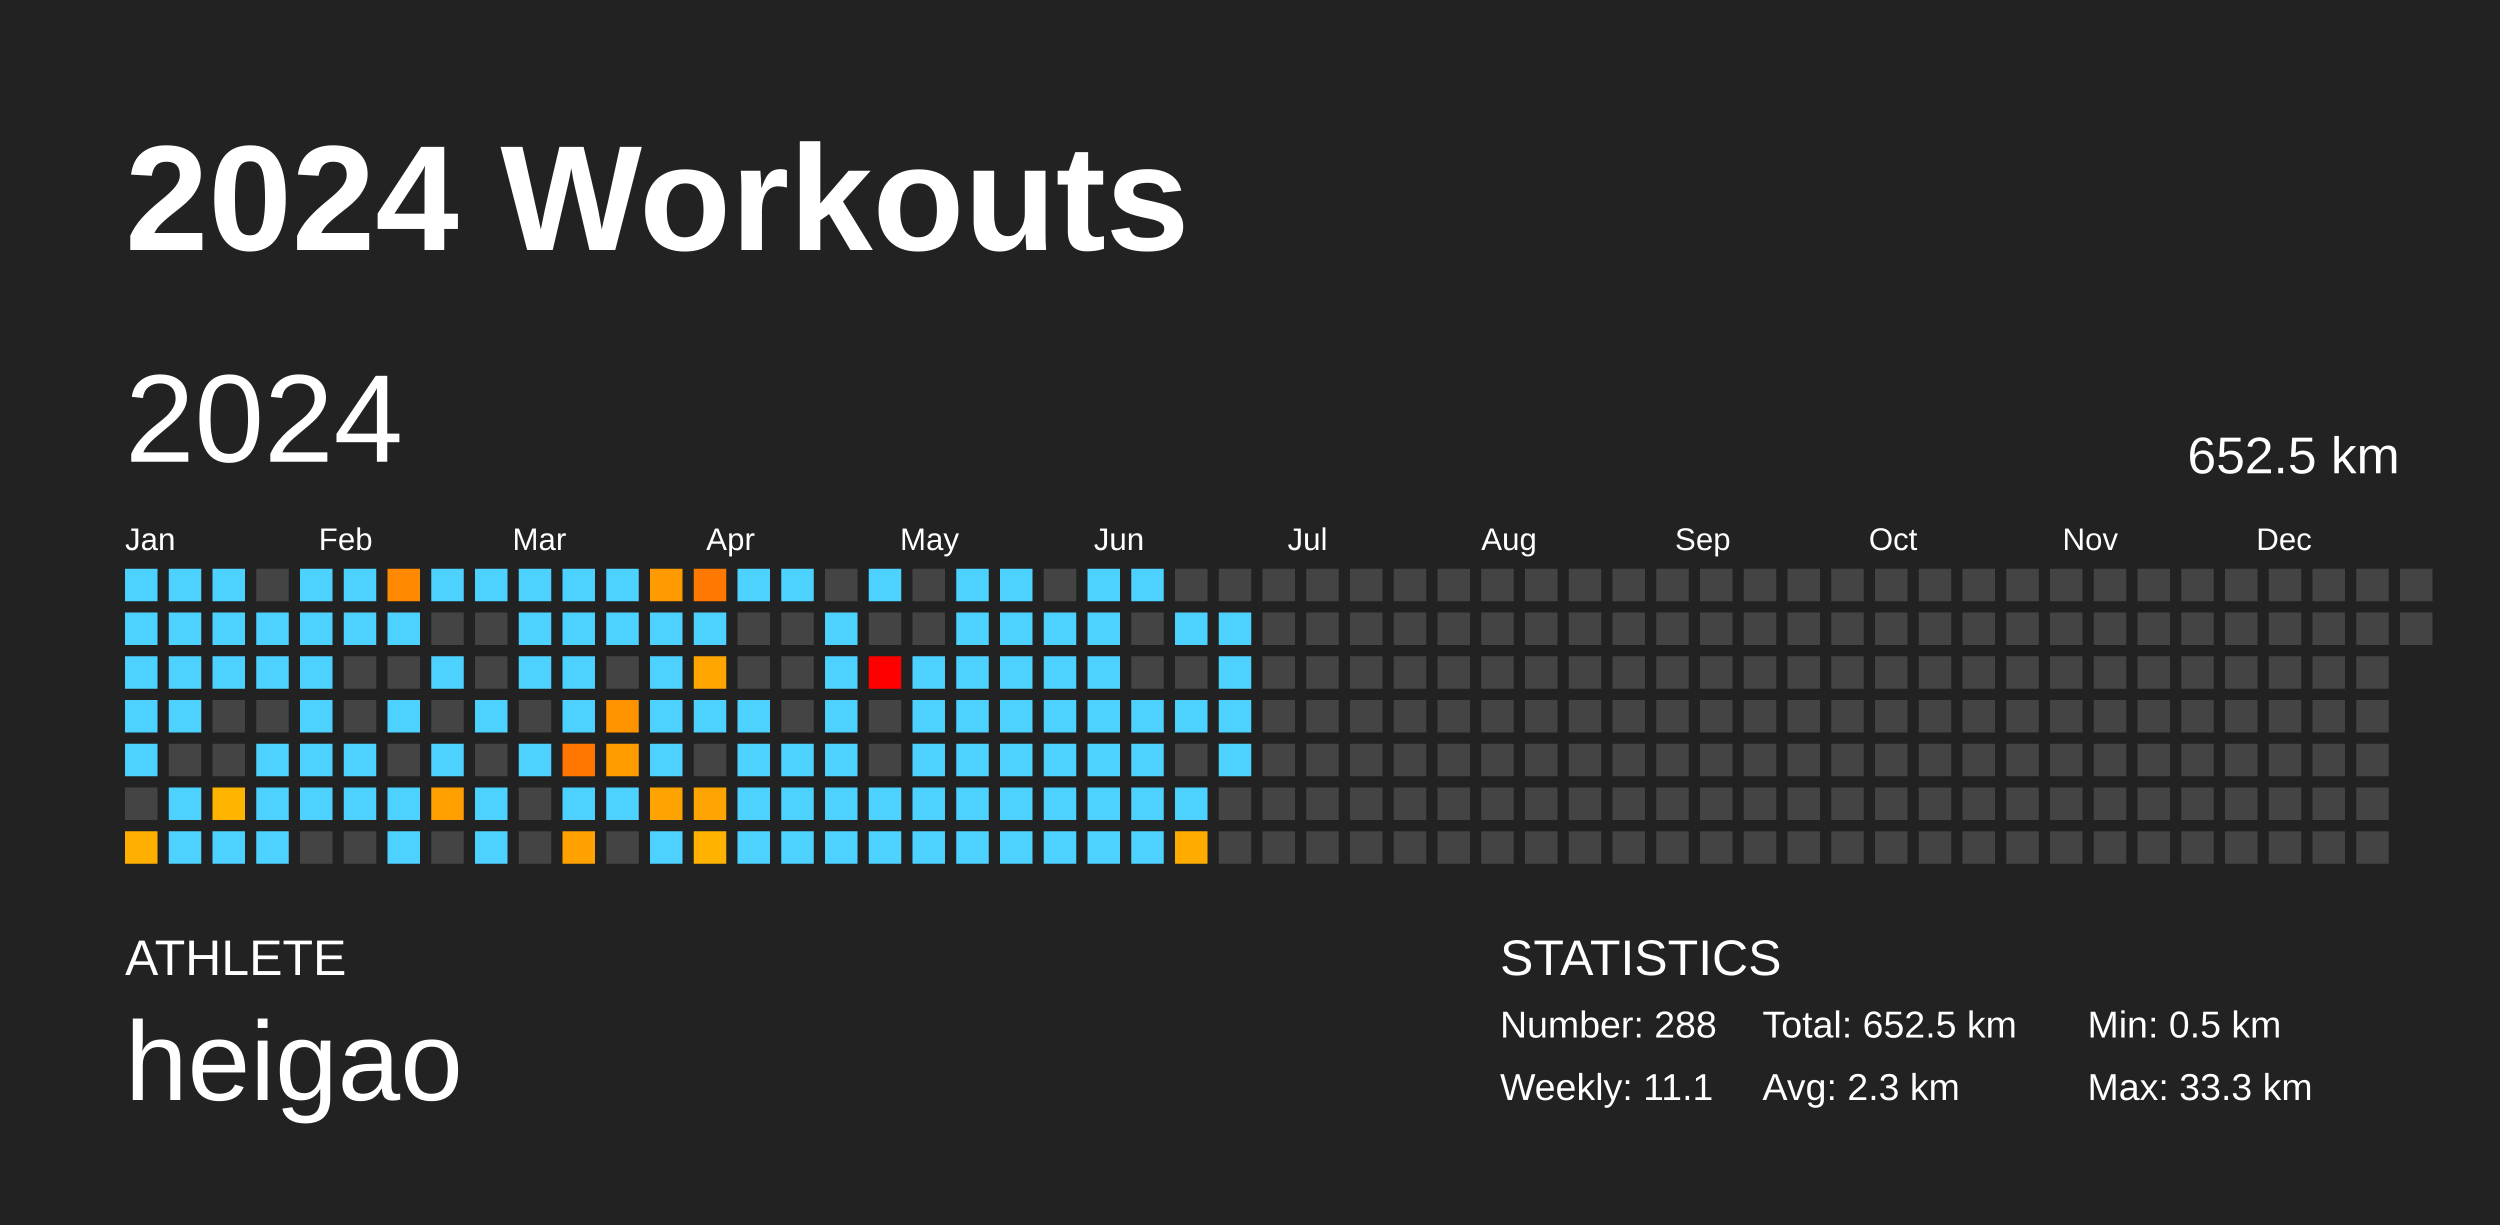
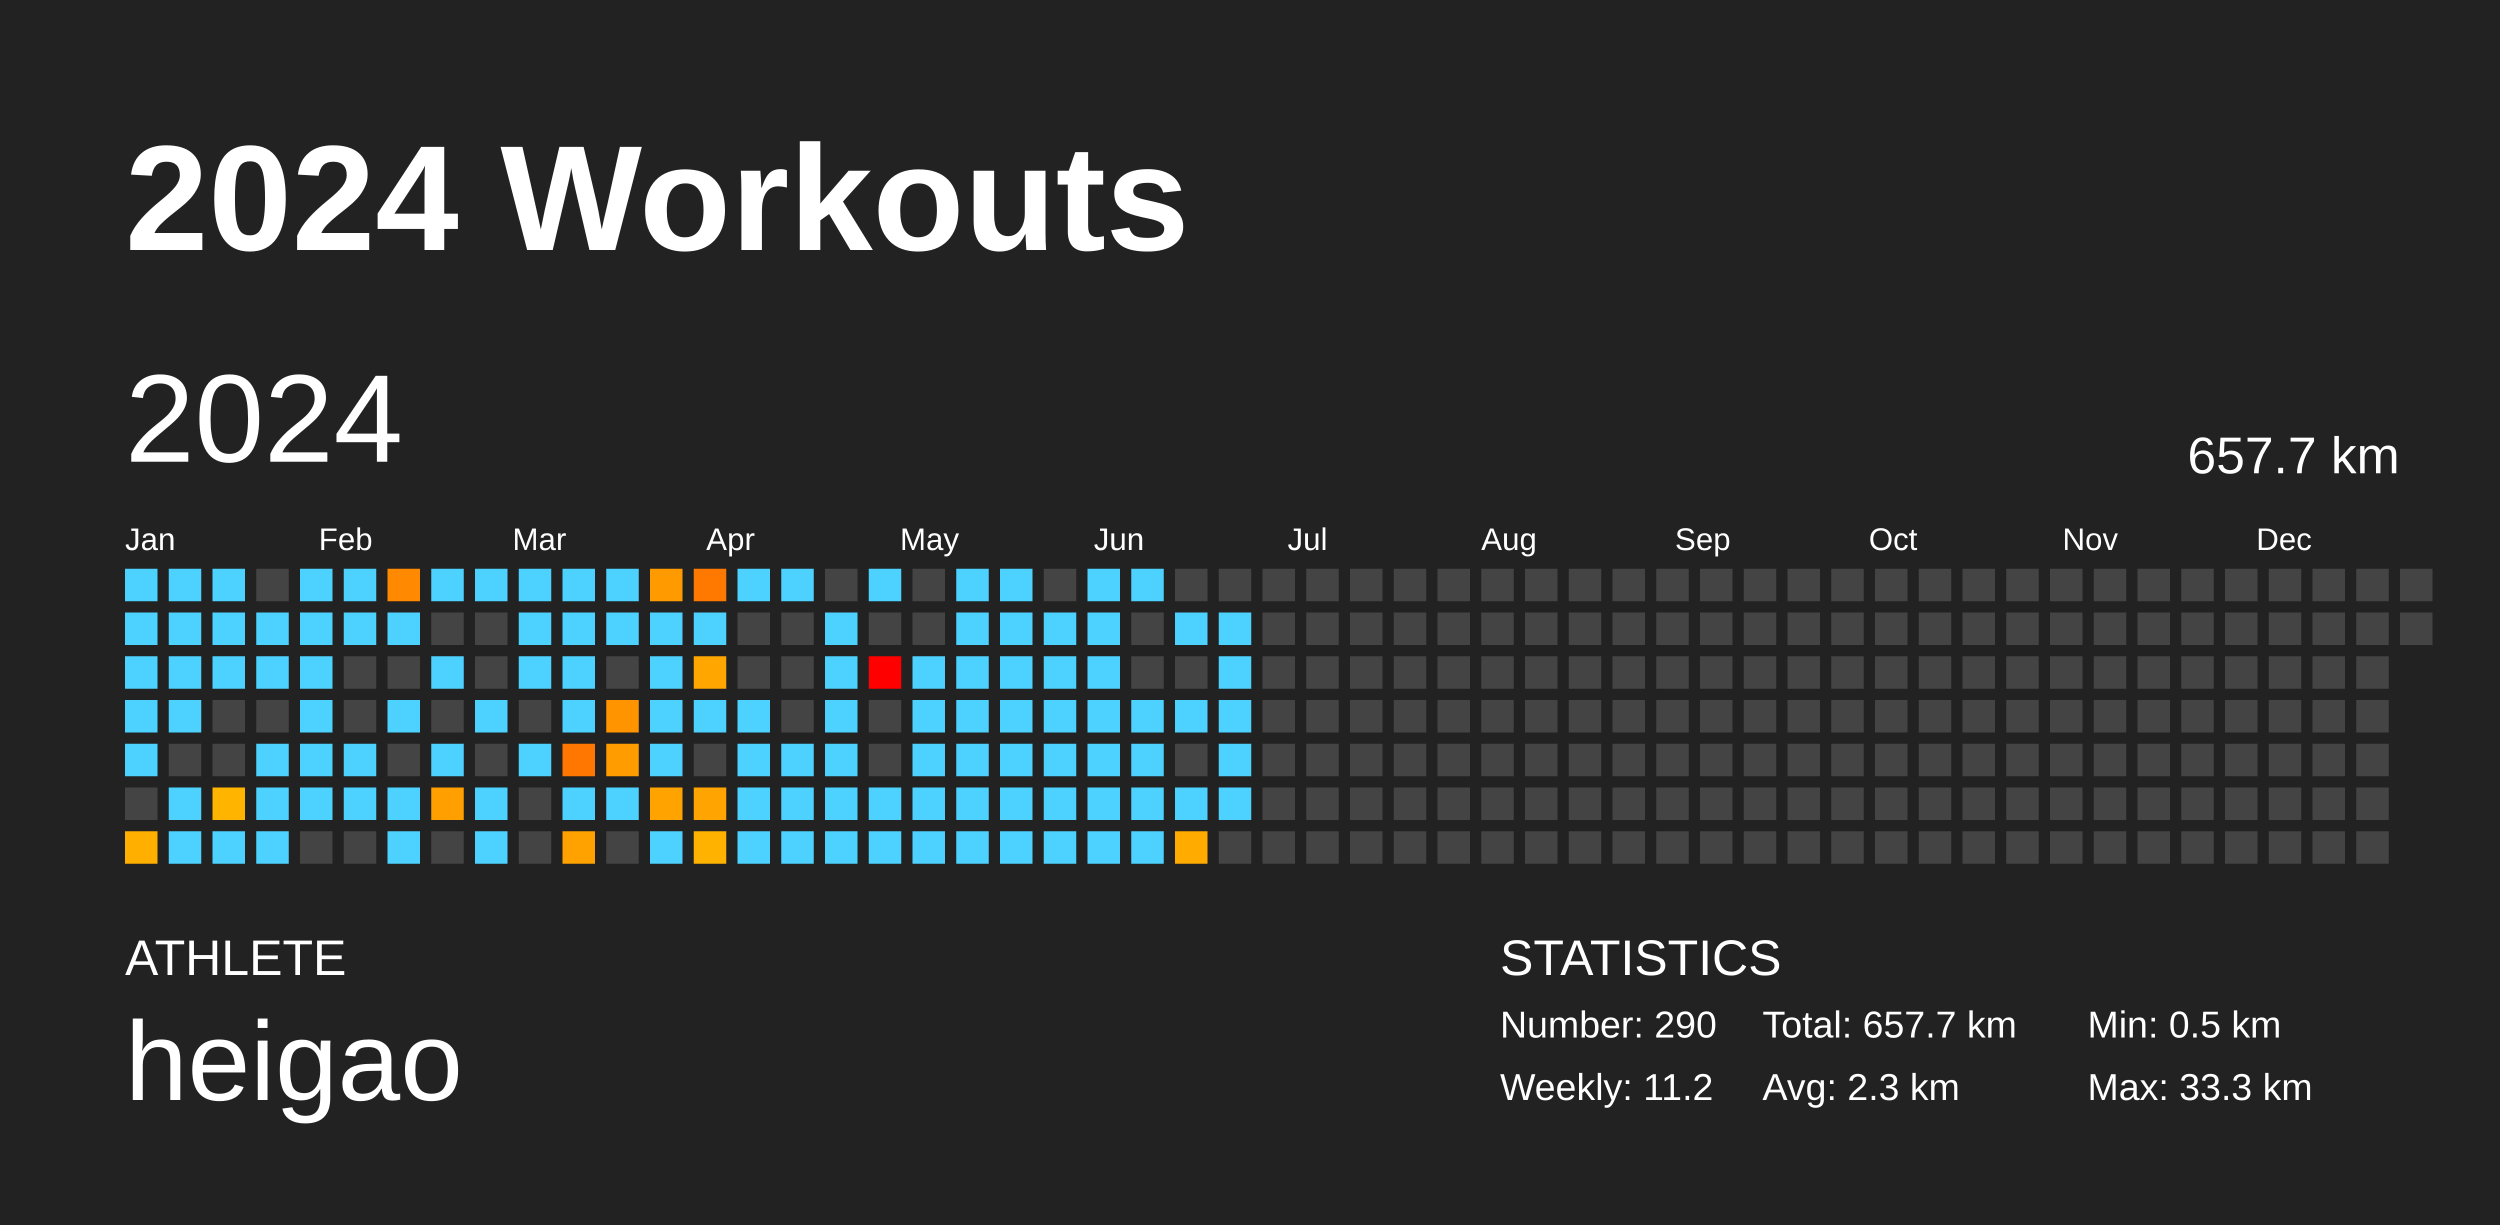
<svg xmlns="http://www.w3.org/2000/svg" baseProfile="full" height="98mm" version="1.1" viewBox="0,0,200,98" width="200mm">
  <defs />
  <rect fill="#222222" height="98" width="200" x="0" y="0" />
  <text fill="#FFFFFF" style="font-size:12px; font-family:Arial; font-weight:bold;" x="10" y="20">2024 Workouts</text>
  <text fill="#FFFFFF" style="font-size:4px; font-family:Arial" x="10" y="78">ATHLETE</text>
  <text fill="#FFFFFF" style="font-size:9px; font-family:Arial" x="10" y="88">heigao</text>
  <text fill="#FFFFFF" style="font-size:4px; font-family:Arial" x="120" y="78">STATISTICS</text>
-   <text fill="#FFFFFF" style="font-size:3px; font-family:Arial" x="120" y="83">Number: 288</text>
-   <text fill="#FFFFFF" style="font-size:3px; font-family:Arial" x="120" y="88">Weekly: 11.1</text>
-   <text fill="#FFFFFF" style="font-size:3px; font-family:Arial" x="141" y="83">Total: 652.5 km</text>
+   <text fill="#FFFFFF" style="font-size:3px; font-family:Arial" x="120" y="83">Number: 290</text>
+   <text fill="#FFFFFF" style="font-size:3px; font-family:Arial" x="120" y="88">Weekly: 11.2</text>
+   <text fill="#FFFFFF" style="font-size:3px; font-family:Arial" x="141" y="83">Total: 657.7 km</text>
  <text fill="#FFFFFF" style="font-size:3px; font-family:Arial" x="141" y="88">Avg: 2.3 km</text>
  <text fill="#FFFFFF" style="font-size:3px; font-family:Arial" x="167" y="83">Min: 0.5 km</text>
  <text fill="#FFFFFF" style="font-size:3px; font-family:Arial" x="167" y="88">Max: 33.3 km</text>
  <text dominant-baseline="hanging" fill="#FFFFFF" style="font-size:10.0px; font-family:Arial;" x="10" y="30">2024</text>
-   <text dominant-baseline="hanging" fill="#FFFFFF" style="font-size:4.125px; font-family:Arial;" x="175" y="35">652.5 km</text>
+   <text dominant-baseline="hanging" fill="#FFFFFF" style="font-size:4.125px; font-family:Arial;" x="175" y="35">657.7 km</text>
  <text fill="#FFFFFF" style="font-size:2.5px; font-family:Arial" x="10.0" y="44">Jan</text>
  <text fill="#FFFFFF" style="font-size:2.5px; font-family:Arial" x="25.5" y="44">Feb</text>
  <text fill="#FFFFFF" style="font-size:2.5px; font-family:Arial" x="41.0" y="44">Mar</text>
  <text fill="#FFFFFF" style="font-size:2.5px; font-family:Arial" x="56.5" y="44">Apr</text>
  <text fill="#FFFFFF" style="font-size:2.5px; font-family:Arial" x="72.0" y="44">May</text>
  <text fill="#FFFFFF" style="font-size:2.5px; font-family:Arial" x="87.5" y="44">Jun</text>
  <text fill="#FFFFFF" style="font-size:2.5px; font-family:Arial" x="103.0" y="44">Jul</text>
  <text fill="#FFFFFF" style="font-size:2.5px; font-family:Arial" x="118.5" y="44">Aug</text>
  <text fill="#FFFFFF" style="font-size:2.5px; font-family:Arial" x="134.0" y="44">Sep</text>
  <text fill="#FFFFFF" style="font-size:2.5px; font-family:Arial" x="149.5" y="44">Oct</text>
  <text fill="#FFFFFF" style="font-size:2.5px; font-family:Arial" x="165.0" y="44">Nov</text>
  <text fill="#FFFFFF" style="font-size:2.5px; font-family:Arial" x="180.5" y="44">Dec</text>
  <rect fill="#4dd2ff" height="2.6" width="2.6" x="10.0" y="45.5" />
  <rect fill="#4dd2ff" height="2.6" width="2.6" x="10.0" y="49.0" />
  <rect fill="#4dd2ff" height="2.6" width="2.6" x="10.0" y="52.5" />
  <rect fill="#4dd2ff" height="2.6" width="2.6" x="10.0" y="56.0" />
  <rect fill="#4dd2ff" height="2.6" width="2.6" x="10.0" y="59.5" />
  <rect fill="#444444" height="2.6" width="2.6" x="10.0" y="63.0" />
  <rect fill="#ffaf00" height="2.6" width="2.6" x="10.0" y="66.5" />
  <rect fill="#4dd2ff" height="2.6" width="2.6" x="13.5" y="45.5" />
  <rect fill="#4dd2ff" height="2.6" width="2.6" x="13.5" y="49.0" />
  <rect fill="#4dd2ff" height="2.6" width="2.6" x="13.5" y="52.5" />
  <rect fill="#4dd2ff" height="2.6" width="2.6" x="13.5" y="56.0" />
  <rect fill="#444444" height="2.6" width="2.6" x="13.5" y="59.5" />
  <rect fill="#4dd2ff" height="2.6" width="2.6" x="13.5" y="63.0" />
  <rect fill="#4dd2ff" height="2.6" width="2.6" x="13.5" y="66.5" />
  <rect fill="#4dd2ff" height="2.6" width="2.6" x="17.0" y="45.5" />
  <rect fill="#4dd2ff" height="2.6" width="2.6" x="17.0" y="49.0" />
  <rect fill="#4dd2ff" height="2.6" width="2.6" x="17.0" y="52.5" />
  <rect fill="#444444" height="2.6" width="2.6" x="17.0" y="56.0" />
  <rect fill="#444444" height="2.6" width="2.6" x="17.0" y="59.5" />
  <rect fill="#ffb400" height="2.6" width="2.6" x="17.0" y="63.0" />
  <rect fill="#4dd2ff" height="2.6" width="2.6" x="17.0" y="66.5" />
  <rect fill="#444444" height="2.6" width="2.6" x="20.5" y="45.5" />
  <rect fill="#4dd2ff" height="2.6" width="2.6" x="20.5" y="49.0" />
  <rect fill="#4dd2ff" height="2.6" width="2.6" x="20.5" y="52.5" />
  <rect fill="#444444" height="2.6" width="2.6" x="20.5" y="56.0" />
  <rect fill="#4dd2ff" height="2.6" width="2.6" x="20.5" y="59.5" />
  <rect fill="#4dd2ff" height="2.6" width="2.6" x="20.5" y="63.0" />
  <rect fill="#4dd2ff" height="2.6" width="2.6" x="20.5" y="66.5" />
  <rect fill="#4dd2ff" height="2.6" width="2.6" x="24.0" y="45.5" />
  <rect fill="#4dd2ff" height="2.6" width="2.6" x="24.0" y="49.0" />
  <rect fill="#4dd2ff" height="2.6" width="2.6" x="24.0" y="52.5" />
  <rect fill="#4dd2ff" height="2.6" width="2.6" x="24.0" y="56.0" />
  <rect fill="#4dd2ff" height="2.6" width="2.6" x="24.0" y="59.5" />
  <rect fill="#4dd2ff" height="2.6" width="2.6" x="24.0" y="63.0" />
  <rect fill="#444444" height="2.6" width="2.6" x="24.0" y="66.5" />
  <rect fill="#4dd2ff" height="2.6" width="2.6" x="27.5" y="45.5" />
  <rect fill="#4dd2ff" height="2.6" width="2.6" x="27.5" y="49.0" />
  <rect fill="#444444" height="2.6" width="2.6" x="27.5" y="52.5" />
  <rect fill="#444444" height="2.6" width="2.6" x="27.5" y="56.0" />
  <rect fill="#4dd2ff" height="2.6" width="2.6" x="27.5" y="59.5" />
  <rect fill="#4dd2ff" height="2.6" width="2.6" x="27.5" y="63.0" />
  <rect fill="#444444" height="2.6" width="2.6" x="27.5" y="66.5" />
  <rect fill="#ff8900" height="2.6" width="2.6" x="31.0" y="45.5" />
  <rect fill="#4dd2ff" height="2.6" width="2.6" x="31.0" y="49.0" />
  <rect fill="#444444" height="2.6" width="2.6" x="31.0" y="52.5" />
  <rect fill="#4dd2ff" height="2.6" width="2.6" x="31.0" y="56.0" />
  <rect fill="#444444" height="2.6" width="2.6" x="31.0" y="59.5" />
  <rect fill="#4dd2ff" height="2.6" width="2.6" x="31.0" y="63.0" />
  <rect fill="#4dd2ff" height="2.6" width="2.6" x="31.0" y="66.5" />
  <rect fill="#4dd2ff" height="2.6" width="2.6" x="34.5" y="45.5" />
  <rect fill="#444444" height="2.6" width="2.6" x="34.5" y="49.0" />
  <rect fill="#4dd2ff" height="2.6" width="2.6" x="34.5" y="52.5" />
  <rect fill="#444444" height="2.6" width="2.6" x="34.5" y="56.0" />
  <rect fill="#4dd2ff" height="2.6" width="2.6" x="34.5" y="59.5" />
  <rect fill="#ffa000" height="2.6" width="2.6" x="34.5" y="63.0" />
  <rect fill="#444444" height="2.6" width="2.6" x="34.5" y="66.5" />
  <rect fill="#4dd2ff" height="2.6" width="2.6" x="38.0" y="45.5" />
  <rect fill="#444444" height="2.6" width="2.6" x="38.0" y="49.0" />
  <rect fill="#444444" height="2.6" width="2.6" x="38.0" y="52.5" />
  <rect fill="#4dd2ff" height="2.6" width="2.6" x="38.0" y="56.0" />
  <rect fill="#444444" height="2.6" width="2.6" x="38.0" y="59.5" />
  <rect fill="#4dd2ff" height="2.6" width="2.6" x="38.0" y="63.0" />
  <rect fill="#4dd2ff" height="2.6" width="2.6" x="38.0" y="66.5" />
  <rect fill="#4dd2ff" height="2.6" width="2.6" x="41.5" y="45.5" />
  <rect fill="#4dd2ff" height="2.6" width="2.6" x="41.5" y="49.0" />
  <rect fill="#4dd2ff" height="2.6" width="2.6" x="41.5" y="52.5" />
  <rect fill="#444444" height="2.6" width="2.6" x="41.5" y="56.0" />
  <rect fill="#4dd2ff" height="2.6" width="2.6" x="41.5" y="59.5" />
  <rect fill="#444444" height="2.6" width="2.6" x="41.5" y="63.0" />
  <rect fill="#444444" height="2.6" width="2.6" x="41.5" y="66.5" />
  <rect fill="#4dd2ff" height="2.6" width="2.6" x="45.0" y="45.5" />
  <rect fill="#4dd2ff" height="2.6" width="2.6" x="45.0" y="49.0" />
  <rect fill="#4dd2ff" height="2.6" width="2.6" x="45.0" y="52.5" />
  <rect fill="#4dd2ff" height="2.6" width="2.6" x="45.0" y="56.0" />
  <rect fill="#ff7600" height="2.6" width="2.6" x="45.0" y="59.5" />
  <rect fill="#4dd2ff" height="2.6" width="2.6" x="45.0" y="63.0" />
  <rect fill="#ffa200" height="2.6" width="2.6" x="45.0" y="66.5" />
  <rect fill="#4dd2ff" height="2.6" width="2.6" x="48.5" y="45.5" />
  <rect fill="#4dd2ff" height="2.6" width="2.6" x="48.5" y="49.0" />
  <rect fill="#444444" height="2.6" width="2.6" x="48.5" y="52.5" />
  <rect fill="#ff9400" height="2.6" width="2.6" x="48.5" y="56.0" />
  <rect fill="#ff9c00" height="2.6" width="2.6" x="48.5" y="59.5" />
  <rect fill="#4dd2ff" height="2.6" width="2.6" x="48.5" y="63.0" />
  <rect fill="#444444" height="2.6" width="2.6" x="48.5" y="66.5" />
  <rect fill="#ff9b00" height="2.6" width="2.6" x="52.0" y="45.5" />
  <rect fill="#4dd2ff" height="2.6" width="2.6" x="52.0" y="49.0" />
  <rect fill="#4dd2ff" height="2.6" width="2.6" x="52.0" y="52.5" />
  <rect fill="#4dd2ff" height="2.6" width="2.6" x="52.0" y="56.0" />
  <rect fill="#4dd2ff" height="2.6" width="2.6" x="52.0" y="59.5" />
  <rect fill="#ffa300" height="2.6" width="2.6" x="52.0" y="63.0" />
  <rect fill="#4dd2ff" height="2.6" width="2.6" x="52.0" y="66.5" />
  <rect fill="#ff7800" height="2.6" width="2.6" x="55.5" y="45.5" />
  <rect fill="#4dd2ff" height="2.6" width="2.6" x="55.5" y="49.0" />
  <rect fill="#ffa600" height="2.6" width="2.6" x="55.5" y="52.5" />
  <rect fill="#4dd2ff" height="2.6" width="2.6" x="55.5" y="56.0" />
  <rect fill="#444444" height="2.6" width="2.6" x="55.5" y="59.5" />
  <rect fill="#ffa400" height="2.6" width="2.6" x="55.5" y="63.0" />
  <rect fill="#ffb300" height="2.6" width="2.6" x="55.5" y="66.5" />
  <rect fill="#4dd2ff" height="2.6" width="2.6" x="59.0" y="45.5" />
  <rect fill="#444444" height="2.6" width="2.6" x="59.0" y="49.0" />
  <rect fill="#444444" height="2.6" width="2.6" x="59.0" y="52.5" />
  <rect fill="#4dd2ff" height="2.6" width="2.6" x="59.0" y="56.0" />
  <rect fill="#4dd2ff" height="2.6" width="2.6" x="59.0" y="59.5" />
  <rect fill="#4dd2ff" height="2.6" width="2.6" x="59.0" y="63.0" />
  <rect fill="#4dd2ff" height="2.6" width="2.6" x="59.0" y="66.5" />
  <rect fill="#4dd2ff" height="2.6" width="2.6" x="62.5" y="45.5" />
  <rect fill="#444444" height="2.6" width="2.6" x="62.5" y="49.0" />
  <rect fill="#444444" height="2.6" width="2.6" x="62.5" y="52.5" />
  <rect fill="#444444" height="2.6" width="2.6" x="62.5" y="56.0" />
  <rect fill="#4dd2ff" height="2.6" width="2.6" x="62.5" y="59.5" />
  <rect fill="#4dd2ff" height="2.6" width="2.6" x="62.5" y="63.0" />
  <rect fill="#4dd2ff" height="2.6" width="2.6" x="62.5" y="66.5" />
  <rect fill="#444444" height="2.6" width="2.6" x="66.0" y="45.5" />
  <rect fill="#4dd2ff" height="2.6" width="2.6" x="66.0" y="49.0" />
  <rect fill="#4dd2ff" height="2.6" width="2.6" x="66.0" y="52.5" />
  <rect fill="#4dd2ff" height="2.6" width="2.6" x="66.0" y="56.0" />
  <rect fill="#4dd2ff" height="2.6" width="2.6" x="66.0" y="59.5" />
  <rect fill="#4dd2ff" height="2.6" width="2.6" x="66.0" y="63.0" />
  <rect fill="#4dd2ff" height="2.6" width="2.6" x="66.0" y="66.5" />
  <rect fill="#4dd2ff" height="2.6" width="2.6" x="69.5" y="45.5" />
  <rect fill="#444444" height="2.6" width="2.6" x="69.5" y="49.0" />
  <rect fill="red" height="2.6" width="2.6" x="69.5" y="52.5" />
  <rect fill="#444444" height="2.6" width="2.6" x="69.5" y="56.0" />
  <rect fill="#444444" height="2.6" width="2.6" x="69.5" y="59.5" />
  <rect fill="#4dd2ff" height="2.6" width="2.6" x="69.5" y="63.0" />
  <rect fill="#4dd2ff" height="2.6" width="2.6" x="69.5" y="66.5" />
  <rect fill="#444444" height="2.6" width="2.6" x="73.0" y="45.5" />
  <rect fill="#444444" height="2.6" width="2.6" x="73.0" y="49.0" />
  <rect fill="#4dd2ff" height="2.6" width="2.6" x="73.0" y="52.5" />
  <rect fill="#4dd2ff" height="2.6" width="2.6" x="73.0" y="56.0" />
  <rect fill="#4dd2ff" height="2.6" width="2.6" x="73.0" y="59.5" />
  <rect fill="#4dd2ff" height="2.6" width="2.6" x="73.0" y="63.0" />
  <rect fill="#4dd2ff" height="2.6" width="2.6" x="73.0" y="66.5" />
  <rect fill="#4dd2ff" height="2.6" width="2.6" x="76.5" y="45.5" />
  <rect fill="#4dd2ff" height="2.6" width="2.6" x="76.5" y="49.0" />
  <rect fill="#4dd2ff" height="2.6" width="2.6" x="76.5" y="52.5" />
  <rect fill="#4dd2ff" height="2.6" width="2.6" x="76.5" y="56.0" />
  <rect fill="#4dd2ff" height="2.6" width="2.6" x="76.5" y="59.5" />
  <rect fill="#4dd2ff" height="2.6" width="2.6" x="76.5" y="63.0" />
  <rect fill="#4dd2ff" height="2.6" width="2.6" x="76.5" y="66.5" />
  <rect fill="#4dd2ff" height="2.6" width="2.6" x="80.0" y="45.5" />
  <rect fill="#4dd2ff" height="2.6" width="2.6" x="80.0" y="49.0" />
  <rect fill="#4dd2ff" height="2.6" width="2.6" x="80.0" y="52.5" />
  <rect fill="#4dd2ff" height="2.6" width="2.6" x="80.0" y="56.0" />
  <rect fill="#4dd2ff" height="2.6" width="2.6" x="80.0" y="59.5" />
  <rect fill="#4dd2ff" height="2.6" width="2.6" x="80.0" y="63.0" />
  <rect fill="#4dd2ff" height="2.6" width="2.6" x="80.0" y="66.5" />
  <rect fill="#444444" height="2.6" width="2.6" x="83.5" y="45.5" />
  <rect fill="#4dd2ff" height="2.6" width="2.6" x="83.5" y="49.0" />
  <rect fill="#4dd2ff" height="2.6" width="2.6" x="83.5" y="52.5" />
  <rect fill="#4dd2ff" height="2.6" width="2.6" x="83.5" y="56.0" />
  <rect fill="#4dd2ff" height="2.6" width="2.6" x="83.5" y="59.5" />
  <rect fill="#4dd2ff" height="2.6" width="2.6" x="83.5" y="63.0" />
  <rect fill="#4dd2ff" height="2.6" width="2.6" x="83.5" y="66.5" />
  <rect fill="#4dd2ff" height="2.6" width="2.6" x="87.0" y="45.5" />
  <rect fill="#4dd2ff" height="2.6" width="2.6" x="87.0" y="49.0" />
  <rect fill="#4dd2ff" height="2.6" width="2.6" x="87.0" y="52.5" />
  <rect fill="#4dd2ff" height="2.6" width="2.6" x="87.0" y="56.0" />
  <rect fill="#4dd2ff" height="2.6" width="2.6" x="87.0" y="59.5" />
  <rect fill="#4dd2ff" height="2.6" width="2.6" x="87.0" y="63.0" />
  <rect fill="#4dd2ff" height="2.6" width="2.6" x="87.0" y="66.5" />
  <rect fill="#4dd2ff" height="2.6" width="2.6" x="90.5" y="45.5" />
  <rect fill="#444444" height="2.6" width="2.6" x="90.5" y="49.0" />
  <rect fill="#444444" height="2.6" width="2.6" x="90.5" y="52.5" />
  <rect fill="#4dd2ff" height="2.6" width="2.6" x="90.5" y="56.0" />
  <rect fill="#4dd2ff" height="2.6" width="2.6" x="90.5" y="59.5" />
  <rect fill="#4dd2ff" height="2.6" width="2.6" x="90.5" y="63.0" />
  <rect fill="#4dd2ff" height="2.6" width="2.6" x="90.5" y="66.5" />
  <rect fill="#444444" height="2.6" width="2.6" x="94.0" y="45.5" />
  <rect fill="#4dd2ff" height="2.6" width="2.6" x="94.0" y="49.0" />
  <rect fill="#444444" height="2.6" width="2.6" x="94.0" y="52.5" />
  <rect fill="#4dd2ff" height="2.6" width="2.6" x="94.0" y="56.0" />
  <rect fill="#444444" height="2.6" width="2.6" x="94.0" y="59.5" />
  <rect fill="#4dd2ff" height="2.6" width="2.6" x="94.0" y="63.0" />
  <rect fill="#ffab00" height="2.6" width="2.6" x="94.0" y="66.5" />
  <rect fill="#444444" height="2.6" width="2.6" x="97.5" y="45.5" />
  <rect fill="#4dd2ff" height="2.6" width="2.6" x="97.5" y="49.0" />
  <rect fill="#4dd2ff" height="2.6" width="2.6" x="97.5" y="52.5" />
  <rect fill="#4dd2ff" height="2.6" width="2.6" x="97.5" y="56.0" />
  <rect fill="#4dd2ff" height="2.6" width="2.6" x="97.5" y="59.5" />
-   <rect fill="#444444" height="2.6" width="2.6" x="97.5" y="63.0" />
+   <rect fill="#4dd2ff" height="2.6" width="2.6" x="97.5" y="63.0" />
  <rect fill="#444444" height="2.6" width="2.6" x="97.5" y="66.5" />
  <rect fill="#444444" height="2.6" width="2.6" x="101.0" y="45.5" />
  <rect fill="#444444" height="2.6" width="2.6" x="101.0" y="49.0" />
  <rect fill="#444444" height="2.6" width="2.6" x="101.0" y="52.5" />
  <rect fill="#444444" height="2.6" width="2.6" x="101.0" y="56.0" />
  <rect fill="#444444" height="2.6" width="2.6" x="101.0" y="59.5" />
  <rect fill="#444444" height="2.6" width="2.6" x="101.0" y="63.0" />
  <rect fill="#444444" height="2.6" width="2.6" x="101.0" y="66.5" />
  <rect fill="#444444" height="2.6" width="2.6" x="104.5" y="45.5" />
  <rect fill="#444444" height="2.6" width="2.6" x="104.5" y="49.0" />
  <rect fill="#444444" height="2.6" width="2.6" x="104.5" y="52.5" />
  <rect fill="#444444" height="2.6" width="2.6" x="104.5" y="56.0" />
  <rect fill="#444444" height="2.6" width="2.6" x="104.5" y="59.5" />
  <rect fill="#444444" height="2.6" width="2.6" x="104.5" y="63.0" />
  <rect fill="#444444" height="2.6" width="2.6" x="104.5" y="66.5" />
  <rect fill="#444444" height="2.6" width="2.6" x="108.0" y="45.5" />
  <rect fill="#444444" height="2.6" width="2.6" x="108.0" y="49.0" />
  <rect fill="#444444" height="2.6" width="2.6" x="108.0" y="52.5" />
  <rect fill="#444444" height="2.6" width="2.6" x="108.0" y="56.0" />
  <rect fill="#444444" height="2.6" width="2.6" x="108.0" y="59.5" />
  <rect fill="#444444" height="2.6" width="2.6" x="108.0" y="63.0" />
  <rect fill="#444444" height="2.6" width="2.6" x="108.0" y="66.5" />
  <rect fill="#444444" height="2.6" width="2.6" x="111.5" y="45.5" />
  <rect fill="#444444" height="2.6" width="2.6" x="111.5" y="49.0" />
  <rect fill="#444444" height="2.6" width="2.6" x="111.5" y="52.5" />
  <rect fill="#444444" height="2.6" width="2.6" x="111.5" y="56.0" />
  <rect fill="#444444" height="2.6" width="2.6" x="111.5" y="59.5" />
  <rect fill="#444444" height="2.6" width="2.6" x="111.5" y="63.0" />
  <rect fill="#444444" height="2.6" width="2.6" x="111.5" y="66.5" />
  <rect fill="#444444" height="2.6" width="2.6" x="115.0" y="45.5" />
  <rect fill="#444444" height="2.6" width="2.6" x="115.0" y="49.0" />
  <rect fill="#444444" height="2.6" width="2.6" x="115.0" y="52.5" />
  <rect fill="#444444" height="2.6" width="2.6" x="115.0" y="56.0" />
  <rect fill="#444444" height="2.6" width="2.6" x="115.0" y="59.5" />
  <rect fill="#444444" height="2.6" width="2.6" x="115.0" y="63.0" />
  <rect fill="#444444" height="2.6" width="2.6" x="115.0" y="66.5" />
  <rect fill="#444444" height="2.6" width="2.6" x="118.5" y="45.5" />
  <rect fill="#444444" height="2.6" width="2.6" x="118.5" y="49.0" />
  <rect fill="#444444" height="2.6" width="2.6" x="118.5" y="52.5" />
  <rect fill="#444444" height="2.6" width="2.6" x="118.5" y="56.0" />
  <rect fill="#444444" height="2.6" width="2.6" x="118.5" y="59.5" />
  <rect fill="#444444" height="2.6" width="2.6" x="118.5" y="63.0" />
  <rect fill="#444444" height="2.6" width="2.6" x="118.5" y="66.5" />
  <rect fill="#444444" height="2.6" width="2.6" x="122.0" y="45.5" />
  <rect fill="#444444" height="2.6" width="2.6" x="122.0" y="49.0" />
  <rect fill="#444444" height="2.6" width="2.6" x="122.0" y="52.5" />
  <rect fill="#444444" height="2.6" width="2.6" x="122.0" y="56.0" />
  <rect fill="#444444" height="2.6" width="2.6" x="122.0" y="59.5" />
  <rect fill="#444444" height="2.6" width="2.6" x="122.0" y="63.0" />
  <rect fill="#444444" height="2.6" width="2.6" x="122.0" y="66.5" />
  <rect fill="#444444" height="2.6" width="2.6" x="125.5" y="45.5" />
  <rect fill="#444444" height="2.6" width="2.6" x="125.5" y="49.0" />
  <rect fill="#444444" height="2.6" width="2.6" x="125.5" y="52.5" />
  <rect fill="#444444" height="2.6" width="2.6" x="125.5" y="56.0" />
  <rect fill="#444444" height="2.6" width="2.6" x="125.5" y="59.5" />
  <rect fill="#444444" height="2.6" width="2.6" x="125.5" y="63.0" />
  <rect fill="#444444" height="2.6" width="2.6" x="125.5" y="66.5" />
  <rect fill="#444444" height="2.6" width="2.6" x="129.0" y="45.5" />
  <rect fill="#444444" height="2.6" width="2.6" x="129.0" y="49.0" />
  <rect fill="#444444" height="2.6" width="2.6" x="129.0" y="52.5" />
  <rect fill="#444444" height="2.6" width="2.6" x="129.0" y="56.0" />
  <rect fill="#444444" height="2.6" width="2.6" x="129.0" y="59.5" />
  <rect fill="#444444" height="2.6" width="2.6" x="129.0" y="63.0" />
  <rect fill="#444444" height="2.6" width="2.6" x="129.0" y="66.5" />
  <rect fill="#444444" height="2.6" width="2.6" x="132.5" y="45.5" />
  <rect fill="#444444" height="2.6" width="2.6" x="132.5" y="49.0" />
  <rect fill="#444444" height="2.6" width="2.6" x="132.5" y="52.5" />
  <rect fill="#444444" height="2.6" width="2.6" x="132.5" y="56.0" />
  <rect fill="#444444" height="2.6" width="2.6" x="132.5" y="59.5" />
  <rect fill="#444444" height="2.6" width="2.6" x="132.5" y="63.0" />
  <rect fill="#444444" height="2.6" width="2.6" x="132.5" y="66.5" />
  <rect fill="#444444" height="2.6" width="2.6" x="136.0" y="45.5" />
  <rect fill="#444444" height="2.6" width="2.6" x="136.0" y="49.0" />
  <rect fill="#444444" height="2.6" width="2.6" x="136.0" y="52.5" />
  <rect fill="#444444" height="2.6" width="2.6" x="136.0" y="56.0" />
  <rect fill="#444444" height="2.6" width="2.6" x="136.0" y="59.5" />
  <rect fill="#444444" height="2.6" width="2.6" x="136.0" y="63.0" />
  <rect fill="#444444" height="2.6" width="2.6" x="136.0" y="66.5" />
  <rect fill="#444444" height="2.6" width="2.6" x="139.5" y="45.5" />
  <rect fill="#444444" height="2.6" width="2.6" x="139.5" y="49.0" />
  <rect fill="#444444" height="2.6" width="2.6" x="139.5" y="52.5" />
  <rect fill="#444444" height="2.6" width="2.6" x="139.5" y="56.0" />
  <rect fill="#444444" height="2.6" width="2.6" x="139.5" y="59.5" />
  <rect fill="#444444" height="2.6" width="2.6" x="139.5" y="63.0" />
  <rect fill="#444444" height="2.6" width="2.6" x="139.5" y="66.5" />
  <rect fill="#444444" height="2.6" width="2.6" x="143.0" y="45.5" />
  <rect fill="#444444" height="2.6" width="2.6" x="143.0" y="49.0" />
  <rect fill="#444444" height="2.6" width="2.6" x="143.0" y="52.5" />
  <rect fill="#444444" height="2.6" width="2.6" x="143.0" y="56.0" />
  <rect fill="#444444" height="2.6" width="2.6" x="143.0" y="59.5" />
  <rect fill="#444444" height="2.6" width="2.6" x="143.0" y="63.0" />
  <rect fill="#444444" height="2.6" width="2.6" x="143.0" y="66.5" />
  <rect fill="#444444" height="2.6" width="2.6" x="146.5" y="45.5" />
  <rect fill="#444444" height="2.6" width="2.6" x="146.5" y="49.0" />
  <rect fill="#444444" height="2.6" width="2.6" x="146.5" y="52.5" />
  <rect fill="#444444" height="2.6" width="2.6" x="146.5" y="56.0" />
  <rect fill="#444444" height="2.6" width="2.6" x="146.5" y="59.5" />
  <rect fill="#444444" height="2.6" width="2.6" x="146.5" y="63.0" />
  <rect fill="#444444" height="2.6" width="2.6" x="146.5" y="66.5" />
  <rect fill="#444444" height="2.6" width="2.6" x="150.0" y="45.5" />
  <rect fill="#444444" height="2.6" width="2.6" x="150.0" y="49.0" />
  <rect fill="#444444" height="2.6" width="2.6" x="150.0" y="52.5" />
  <rect fill="#444444" height="2.6" width="2.6" x="150.0" y="56.0" />
  <rect fill="#444444" height="2.6" width="2.6" x="150.0" y="59.5" />
  <rect fill="#444444" height="2.6" width="2.6" x="150.0" y="63.0" />
  <rect fill="#444444" height="2.6" width="2.6" x="150.0" y="66.5" />
  <rect fill="#444444" height="2.6" width="2.6" x="153.5" y="45.5" />
  <rect fill="#444444" height="2.6" width="2.6" x="153.5" y="49.0" />
  <rect fill="#444444" height="2.6" width="2.6" x="153.5" y="52.5" />
  <rect fill="#444444" height="2.6" width="2.6" x="153.5" y="56.0" />
  <rect fill="#444444" height="2.6" width="2.6" x="153.5" y="59.5" />
  <rect fill="#444444" height="2.6" width="2.6" x="153.5" y="63.0" />
  <rect fill="#444444" height="2.6" width="2.6" x="153.5" y="66.5" />
  <rect fill="#444444" height="2.6" width="2.6" x="157.0" y="45.5" />
  <rect fill="#444444" height="2.6" width="2.6" x="157.0" y="49.0" />
  <rect fill="#444444" height="2.6" width="2.6" x="157.0" y="52.5" />
  <rect fill="#444444" height="2.6" width="2.6" x="157.0" y="56.0" />
  <rect fill="#444444" height="2.6" width="2.6" x="157.0" y="59.5" />
  <rect fill="#444444" height="2.6" width="2.6" x="157.0" y="63.0" />
  <rect fill="#444444" height="2.6" width="2.6" x="157.0" y="66.5" />
  <rect fill="#444444" height="2.6" width="2.6" x="160.5" y="45.5" />
  <rect fill="#444444" height="2.6" width="2.6" x="160.5" y="49.0" />
  <rect fill="#444444" height="2.6" width="2.6" x="160.5" y="52.5" />
  <rect fill="#444444" height="2.6" width="2.6" x="160.5" y="56.0" />
  <rect fill="#444444" height="2.6" width="2.6" x="160.5" y="59.5" />
  <rect fill="#444444" height="2.6" width="2.6" x="160.5" y="63.0" />
  <rect fill="#444444" height="2.6" width="2.6" x="160.5" y="66.5" />
  <rect fill="#444444" height="2.6" width="2.6" x="164.0" y="45.5" />
  <rect fill="#444444" height="2.6" width="2.6" x="164.0" y="49.0" />
  <rect fill="#444444" height="2.6" width="2.6" x="164.0" y="52.5" />
  <rect fill="#444444" height="2.6" width="2.6" x="164.0" y="56.0" />
  <rect fill="#444444" height="2.6" width="2.6" x="164.0" y="59.5" />
  <rect fill="#444444" height="2.6" width="2.6" x="164.0" y="63.0" />
  <rect fill="#444444" height="2.6" width="2.6" x="164.0" y="66.5" />
  <rect fill="#444444" height="2.6" width="2.6" x="167.5" y="45.5" />
  <rect fill="#444444" height="2.6" width="2.6" x="167.5" y="49.0" />
  <rect fill="#444444" height="2.6" width="2.6" x="167.5" y="52.5" />
  <rect fill="#444444" height="2.6" width="2.6" x="167.5" y="56.0" />
  <rect fill="#444444" height="2.6" width="2.6" x="167.5" y="59.5" />
  <rect fill="#444444" height="2.6" width="2.6" x="167.5" y="63.0" />
  <rect fill="#444444" height="2.6" width="2.6" x="167.5" y="66.5" />
  <rect fill="#444444" height="2.6" width="2.6" x="171.0" y="45.5" />
  <rect fill="#444444" height="2.6" width="2.6" x="171.0" y="49.0" />
  <rect fill="#444444" height="2.6" width="2.6" x="171.0" y="52.5" />
  <rect fill="#444444" height="2.6" width="2.6" x="171.0" y="56.0" />
  <rect fill="#444444" height="2.6" width="2.6" x="171.0" y="59.5" />
  <rect fill="#444444" height="2.6" width="2.6" x="171.0" y="63.0" />
  <rect fill="#444444" height="2.6" width="2.6" x="171.0" y="66.5" />
  <rect fill="#444444" height="2.6" width="2.6" x="174.5" y="45.5" />
  <rect fill="#444444" height="2.6" width="2.6" x="174.5" y="49.0" />
  <rect fill="#444444" height="2.6" width="2.6" x="174.5" y="52.5" />
  <rect fill="#444444" height="2.6" width="2.6" x="174.5" y="56.0" />
  <rect fill="#444444" height="2.6" width="2.6" x="174.5" y="59.5" />
  <rect fill="#444444" height="2.6" width="2.6" x="174.5" y="63.0" />
  <rect fill="#444444" height="2.6" width="2.6" x="174.5" y="66.5" />
  <rect fill="#444444" height="2.6" width="2.6" x="178.0" y="45.5" />
  <rect fill="#444444" height="2.6" width="2.6" x="178.0" y="49.0" />
  <rect fill="#444444" height="2.6" width="2.6" x="178.0" y="52.5" />
  <rect fill="#444444" height="2.6" width="2.6" x="178.0" y="56.0" />
  <rect fill="#444444" height="2.6" width="2.6" x="178.0" y="59.5" />
  <rect fill="#444444" height="2.6" width="2.6" x="178.0" y="63.0" />
  <rect fill="#444444" height="2.6" width="2.6" x="178.0" y="66.5" />
  <rect fill="#444444" height="2.6" width="2.6" x="181.5" y="45.5" />
  <rect fill="#444444" height="2.6" width="2.6" x="181.5" y="49.0" />
  <rect fill="#444444" height="2.6" width="2.6" x="181.5" y="52.5" />
  <rect fill="#444444" height="2.6" width="2.6" x="181.5" y="56.0" />
  <rect fill="#444444" height="2.6" width="2.6" x="181.5" y="59.5" />
  <rect fill="#444444" height="2.6" width="2.6" x="181.5" y="63.0" />
  <rect fill="#444444" height="2.6" width="2.6" x="181.5" y="66.5" />
  <rect fill="#444444" height="2.6" width="2.6" x="185.0" y="45.5" />
  <rect fill="#444444" height="2.6" width="2.6" x="185.0" y="49.0" />
  <rect fill="#444444" height="2.6" width="2.6" x="185.0" y="52.5" />
  <rect fill="#444444" height="2.6" width="2.6" x="185.0" y="56.0" />
  <rect fill="#444444" height="2.6" width="2.6" x="185.0" y="59.5" />
  <rect fill="#444444" height="2.6" width="2.6" x="185.0" y="63.0" />
  <rect fill="#444444" height="2.6" width="2.6" x="185.0" y="66.5" />
  <rect fill="#444444" height="2.6" width="2.6" x="188.5" y="45.5" />
  <rect fill="#444444" height="2.6" width="2.6" x="188.5" y="49.0" />
  <rect fill="#444444" height="2.6" width="2.6" x="188.5" y="52.5" />
  <rect fill="#444444" height="2.6" width="2.6" x="188.5" y="56.0" />
  <rect fill="#444444" height="2.6" width="2.6" x="188.5" y="59.5" />
  <rect fill="#444444" height="2.6" width="2.6" x="188.5" y="63.0" />
  <rect fill="#444444" height="2.6" width="2.6" x="188.5" y="66.5" />
  <rect fill="#444444" height="2.6" width="2.6" x="192.0" y="45.5" />
  <rect fill="#444444" height="2.6" width="2.6" x="192.0" y="49.0" />
</svg>
